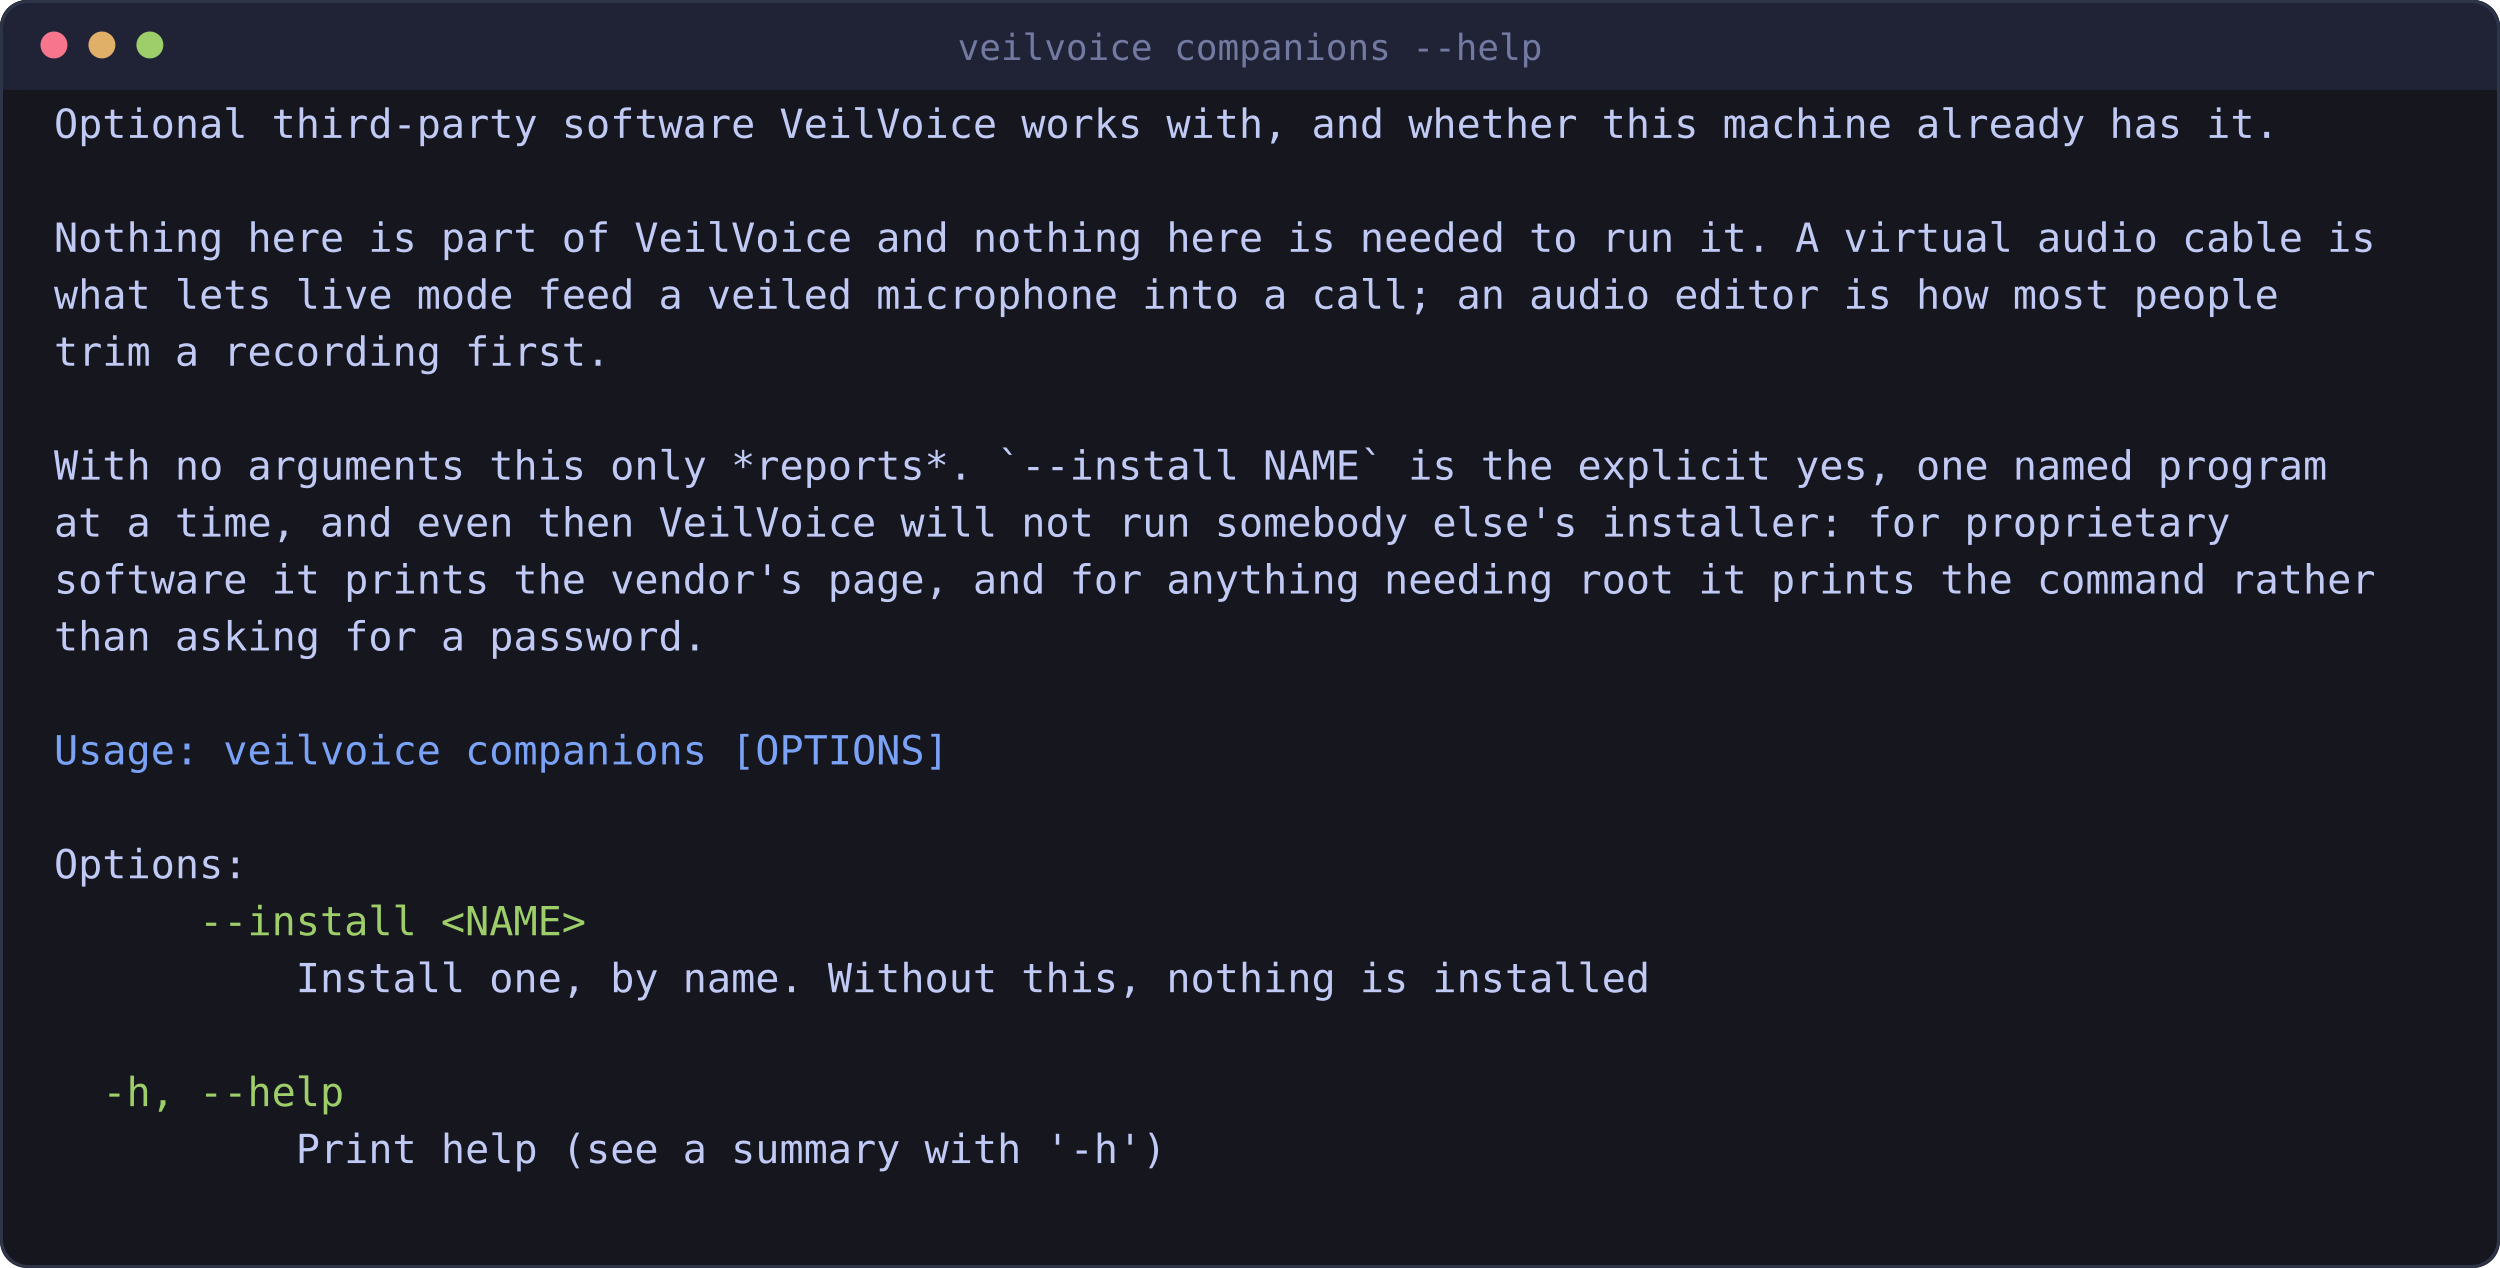
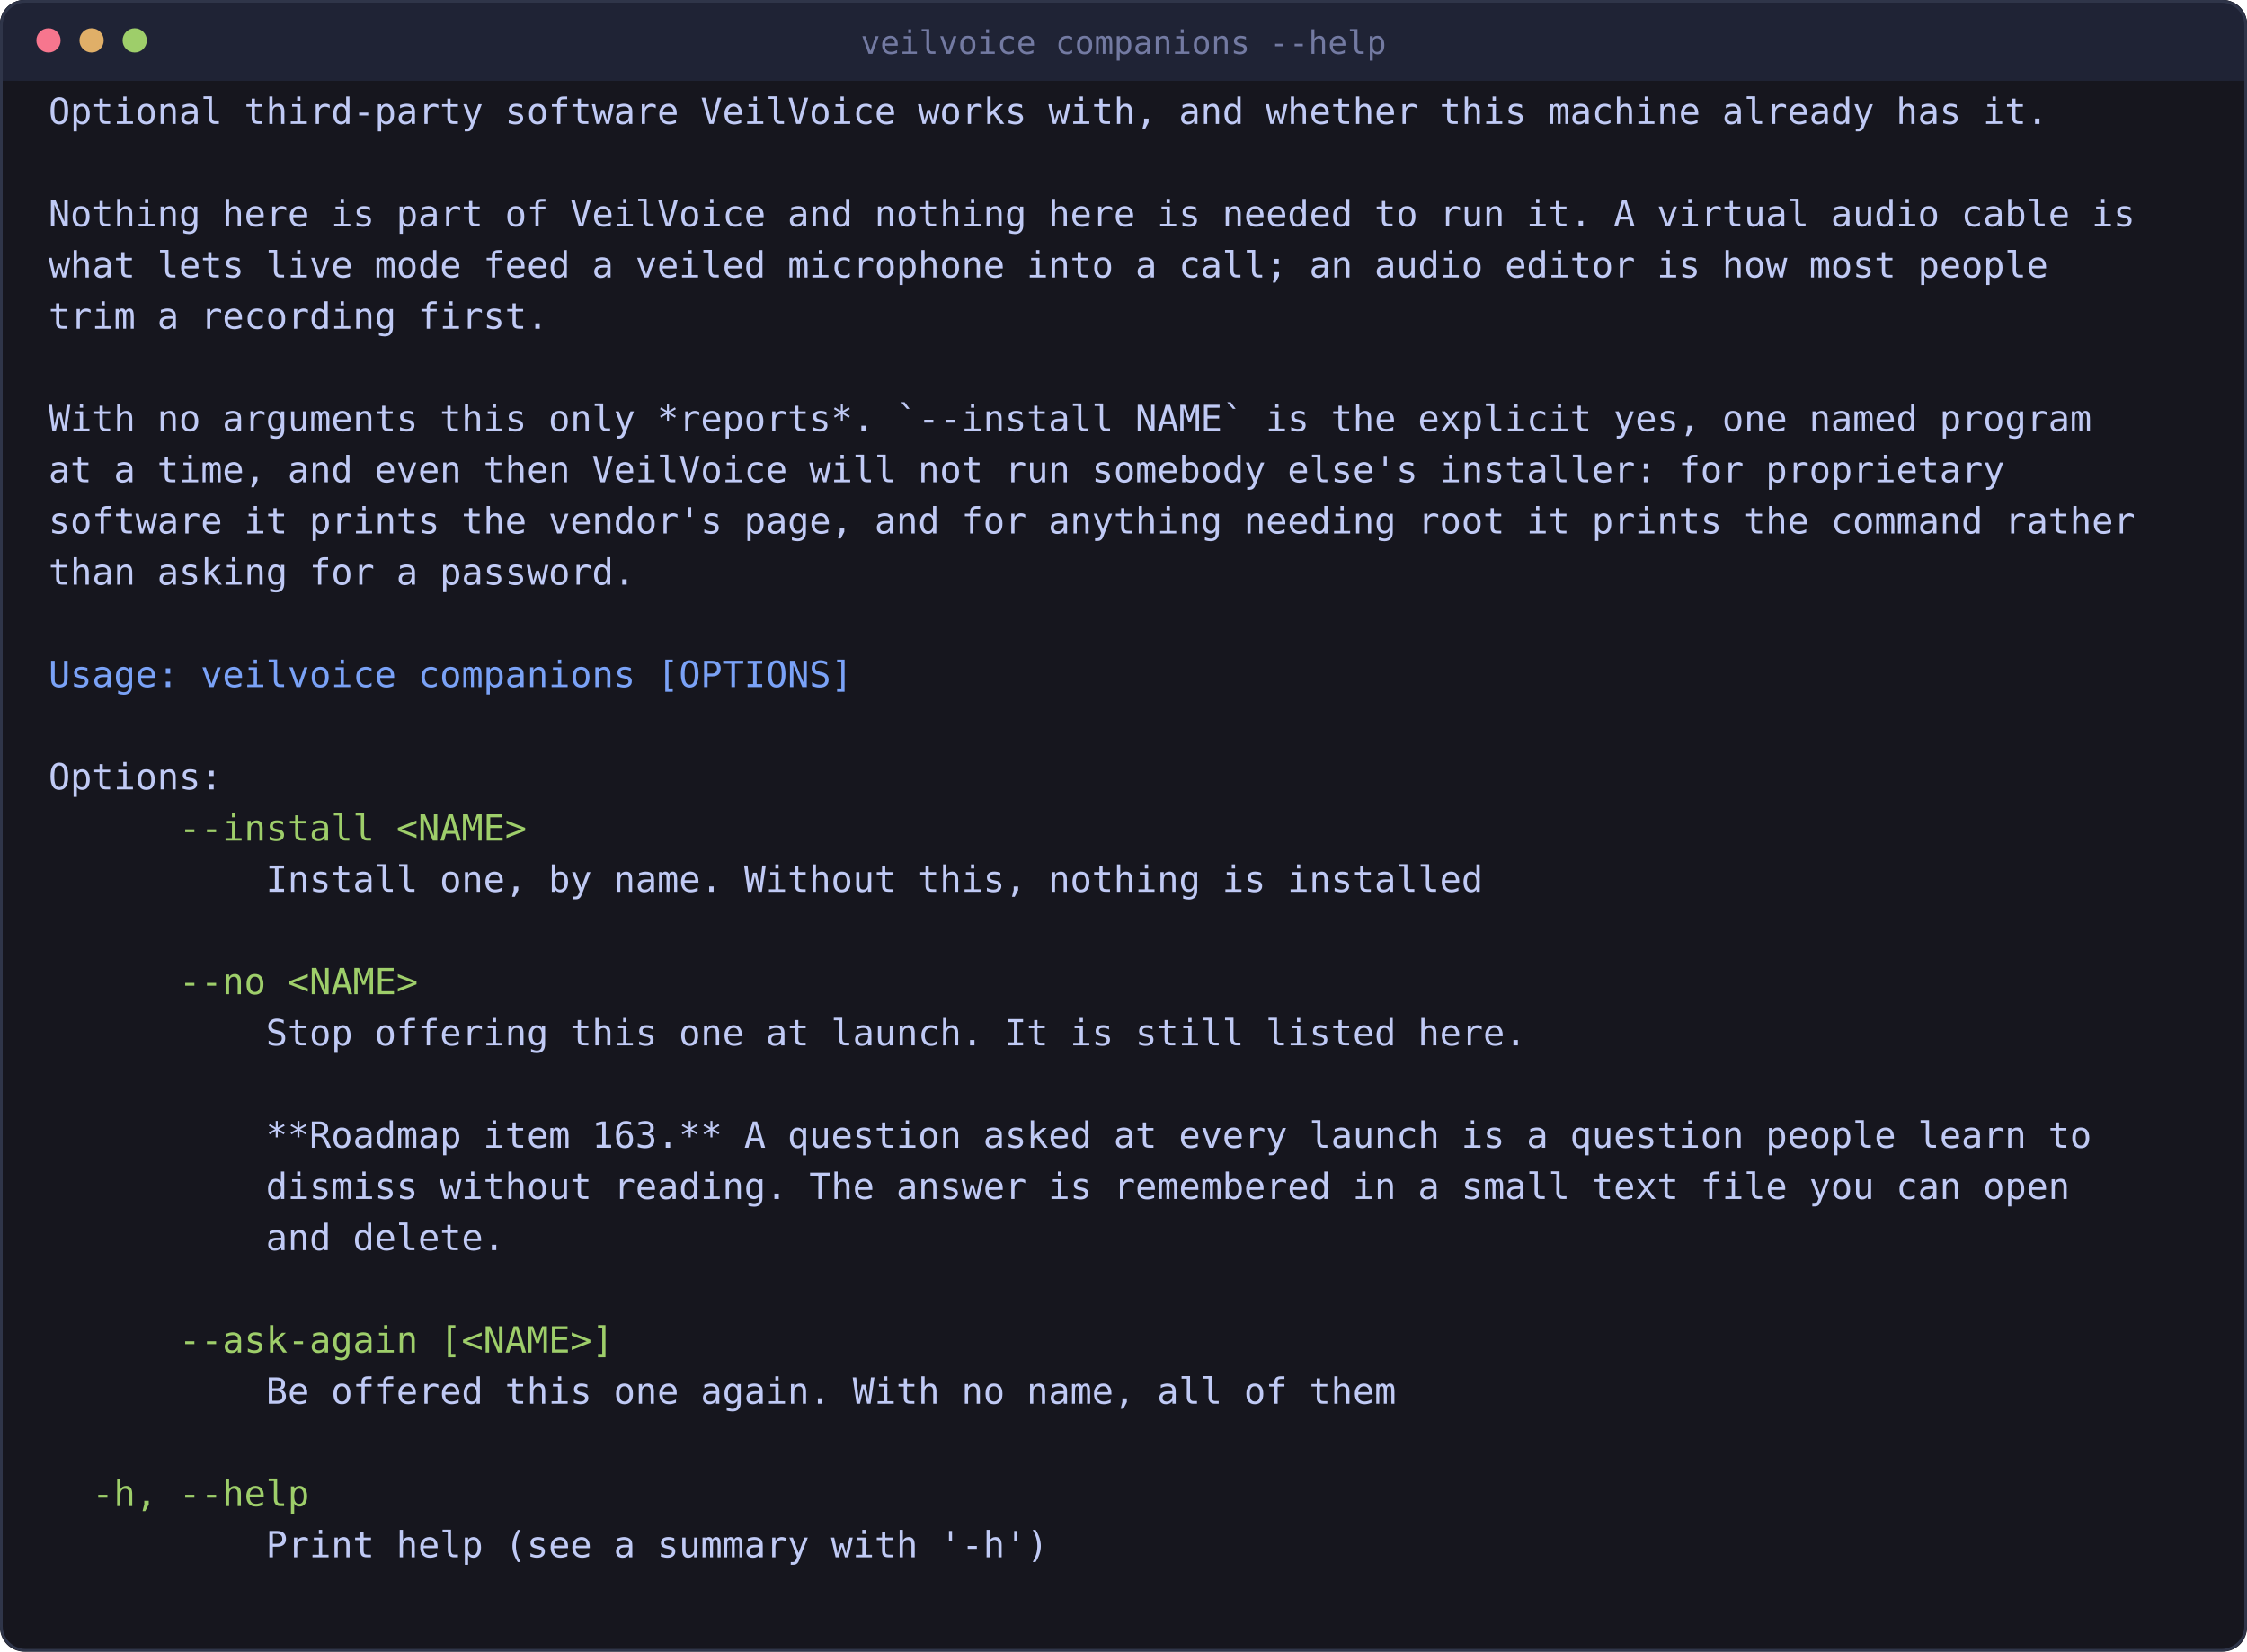
- <svg xmlns="http://www.w3.org/2000/svg" viewBox="0 0 834 423" width="834" height="423" style="max-width:100%;height:auto" role="img" aria-label="software VeilVoice can use but never bundles">
-   <rect x="0" y="0" width="834" height="423" rx="9" fill="#16161e" />
+ <svg xmlns="http://www.w3.org/2000/svg" viewBox="0 0 834 613" width="834" height="613" style="max-width:100%;height:auto" role="img" aria-label="software VeilVoice can use but never bundles">
+   <rect x="0" y="0" width="834" height="613" rx="9" fill="#16161e" />
  <rect x="0" y="0" width="834" height="30" rx="9" fill="#1f2335" />
  <rect x="0" y="21" width="834" height="9" fill="#1f2335" />
-   <rect x="0.5" y="0.5" width="833" height="422" rx="9" fill="none" stroke="#2f3549" />
+   <rect x="0.5" y="0.5" width="833" height="612" rx="9" fill="none" stroke="#2f3549" />
  <circle cx="18" cy="15" r="4.5" fill="#f7768e" />
  <circle cx="34" cy="15" r="4.5" fill="#e0af68" />
  <circle cx="50" cy="15" r="4.5" fill="#9ece6a" />
  <text x="417" y="20" font-family="ui-monospace, SFMono-Regular, Menlo, Consolas, monospace" font-size="12" fill="#737aa2" text-anchor="middle">veilvoice companions --help</text>
  <text x="18.0" y="46.0" font-family="ui-monospace, SFMono-Regular, Menlo, Consolas, monospace" font-size="13.4" fill="#c0caf5" xml:space="preserve">Optional third-party software VeilVoice works with, and whether this machine already has it.</text>
  <text x="18.0" y="84.0" font-family="ui-monospace, SFMono-Regular, Menlo, Consolas, monospace" font-size="13.4" fill="#c0caf5" xml:space="preserve">Nothing here is part of VeilVoice and nothing here is needed to run it. A virtual audio cable is</text>
  <text x="18.0" y="103.0" font-family="ui-monospace, SFMono-Regular, Menlo, Consolas, monospace" font-size="13.4" fill="#c0caf5" xml:space="preserve">what lets live mode feed a veiled microphone into a call; an audio editor is how most people</text>
  <text x="18.0" y="122.0" font-family="ui-monospace, SFMono-Regular, Menlo, Consolas, monospace" font-size="13.4" fill="#c0caf5" xml:space="preserve">trim a recording first.</text>
  <text x="18.0" y="160.0" font-family="ui-monospace, SFMono-Regular, Menlo, Consolas, monospace" font-size="13.4" fill="#c0caf5" xml:space="preserve">With no arguments this only *reports*. `--install NAME` is the explicit yes, one named program</text>
  <text x="18.0" y="179.0" font-family="ui-monospace, SFMono-Regular, Menlo, Consolas, monospace" font-size="13.4" fill="#c0caf5" xml:space="preserve">at a time, and even then VeilVoice will not run somebody else's installer: for proprietary</text>
  <text x="18.0" y="198.0" font-family="ui-monospace, SFMono-Regular, Menlo, Consolas, monospace" font-size="13.4" fill="#c0caf5" xml:space="preserve">software it prints the vendor's page, and for anything needing root it prints the command rather</text>
  <text x="18.0" y="217.0" font-family="ui-monospace, SFMono-Regular, Menlo, Consolas, monospace" font-size="13.4" fill="#c0caf5" xml:space="preserve">than asking for a password.</text>
  <text x="18.0" y="255.0" font-family="ui-monospace, SFMono-Regular, Menlo, Consolas, monospace" font-size="13.4" fill="#7aa2f7" xml:space="preserve">Usage: veilvoice companions [OPTIONS]</text>
  <text x="18.0" y="293.0" font-family="ui-monospace, SFMono-Regular, Menlo, Consolas, monospace" font-size="13.4" fill="#c0caf5" xml:space="preserve">Options:</text>
  <text x="18.0" y="312.0" font-family="ui-monospace, SFMono-Regular, Menlo, Consolas, monospace" font-size="13.4" fill="#9ece6a" xml:space="preserve">      --install &lt;NAME&gt;</text>
  <text x="18.0" y="331.0" font-family="ui-monospace, SFMono-Regular, Menlo, Consolas, monospace" font-size="13.4" fill="#c0caf5" xml:space="preserve">          Install one, by name. Without this, nothing is installed</text>
-   <text x="18.0" y="369.0" font-family="ui-monospace, SFMono-Regular, Menlo, Consolas, monospace" font-size="13.4" fill="#9ece6a" xml:space="preserve">  -h, --help</text>
-   <text x="18.0" y="388.0" font-family="ui-monospace, SFMono-Regular, Menlo, Consolas, monospace" font-size="13.4" fill="#c0caf5" xml:space="preserve">          Print help (see a summary with '-h')</text>
+   <text x="18.0" y="369.0" font-family="ui-monospace, SFMono-Regular, Menlo, Consolas, monospace" font-size="13.4" fill="#9ece6a" xml:space="preserve">      --no &lt;NAME&gt;</text>
+   <text x="18.0" y="388.0" font-family="ui-monospace, SFMono-Regular, Menlo, Consolas, monospace" font-size="13.4" fill="#c0caf5" xml:space="preserve">          Stop offering this one at launch. It is still listed here.</text>
+   <text x="18.0" y="426.0" font-family="ui-monospace, SFMono-Regular, Menlo, Consolas, monospace" font-size="13.4" fill="#c0caf5" xml:space="preserve">          **Roadmap item 163.** A question asked at every launch is a question people learn to</text>
+   <text x="18.0" y="445.0" font-family="ui-monospace, SFMono-Regular, Menlo, Consolas, monospace" font-size="13.4" fill="#c0caf5" xml:space="preserve">          dismiss without reading. The answer is remembered in a small text file you can open</text>
+   <text x="18.0" y="464.0" font-family="ui-monospace, SFMono-Regular, Menlo, Consolas, monospace" font-size="13.4" fill="#c0caf5" xml:space="preserve">          and delete.</text>
+   <text x="18.0" y="502.0" font-family="ui-monospace, SFMono-Regular, Menlo, Consolas, monospace" font-size="13.4" fill="#9ece6a" xml:space="preserve">      --ask-again [&lt;NAME&gt;]</text>
+   <text x="18.0" y="521.0" font-family="ui-monospace, SFMono-Regular, Menlo, Consolas, monospace" font-size="13.4" fill="#c0caf5" xml:space="preserve">          Be offered this one again. With no name, all of them</text>
+   <text x="18.0" y="559.0" font-family="ui-monospace, SFMono-Regular, Menlo, Consolas, monospace" font-size="13.4" fill="#9ece6a" xml:space="preserve">  -h, --help</text>
+   <text x="18.0" y="578.0" font-family="ui-monospace, SFMono-Regular, Menlo, Consolas, monospace" font-size="13.4" fill="#c0caf5" xml:space="preserve">          Print help (see a summary with '-h')</text>
</svg>
